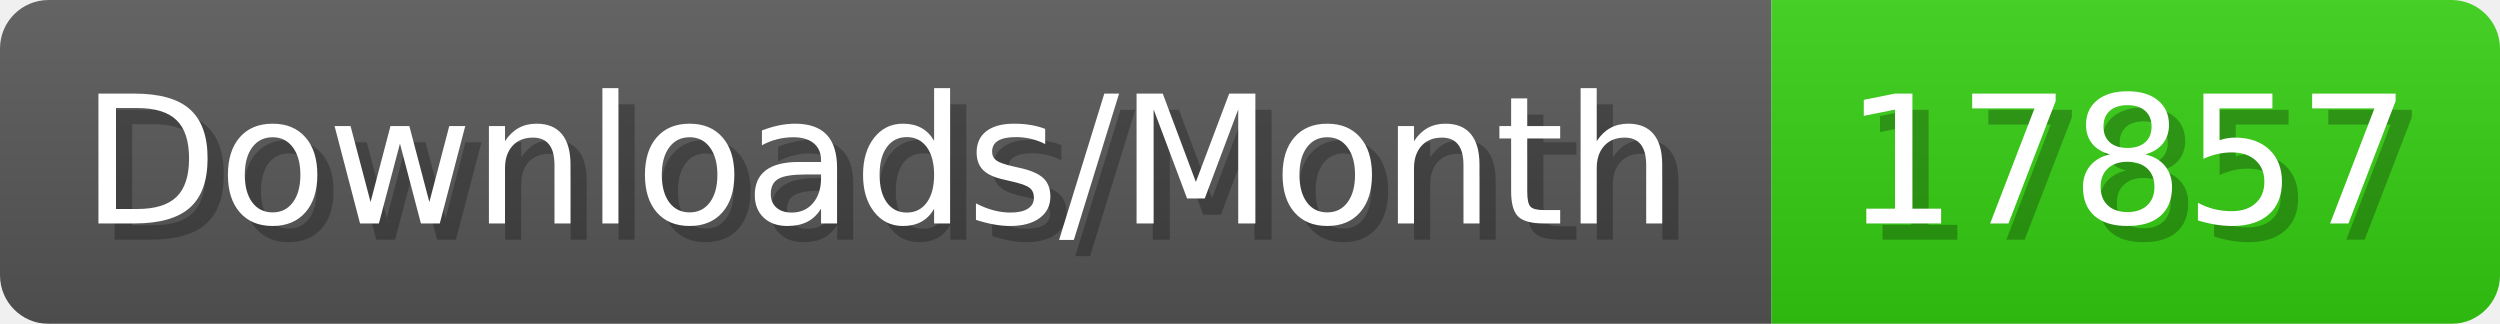
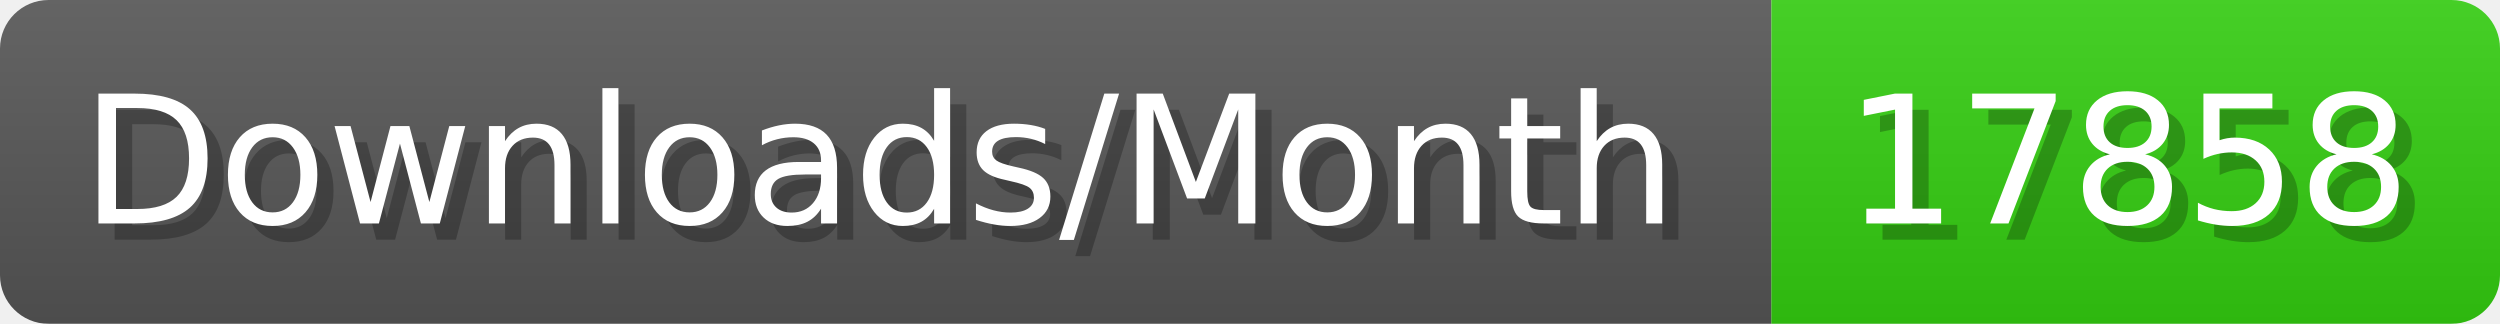
- <svg xmlns="http://www.w3.org/2000/svg" width="154.4" height="20" viewBox="0 0 1544 200" role="img" aria-label="Downloads/Month: 17857">
+ <svg xmlns="http://www.w3.org/2000/svg" width="154.4" height="20" viewBox="0 0 1544 200" role="img" aria-label="Downloads/Month: 17858">
  <linearGradient id="YlXUI" x2="0" y2="100%">
    <stop offset="0" stop-opacity=".1" stop-color="#EEE" />
    <stop offset="1" stop-opacity=".1" />
  </linearGradient>
  <mask id="JHhop">
    <rect width="1544" height="200" rx="30" fill="#FFF" />
  </mask>
  <g mask="url(#JHhop)">
    <rect width="1094" height="200" fill="#555" />
    <rect width="450" height="200" fill="#3C1" x="1094" />
    <rect width="1544" height="200" fill="url(#YlXUI)" />
  </g>
  <g aria-hidden="true" fill="#fff" text-anchor="start" font-family="Verdana,DejaVu Sans,sans-serif" font-size="110">
    <text x="60" y="148" textLength="994" fill="#000" opacity="0.25">Downloads/Month</text>
    <text x="50" y="138" textLength="994">Downloads/Month</text>
-     <text x="1149" y="148" textLength="350" fill="#000" opacity="0.25">17857</text>
-     <text x="1139" y="138" textLength="350">17857</text>
+     <text x="1149" y="148" textLength="350" fill="#000" opacity="0.25">17858</text>
+     <text x="1139" y="138" textLength="350">17858</text>
  </g>
</svg>
